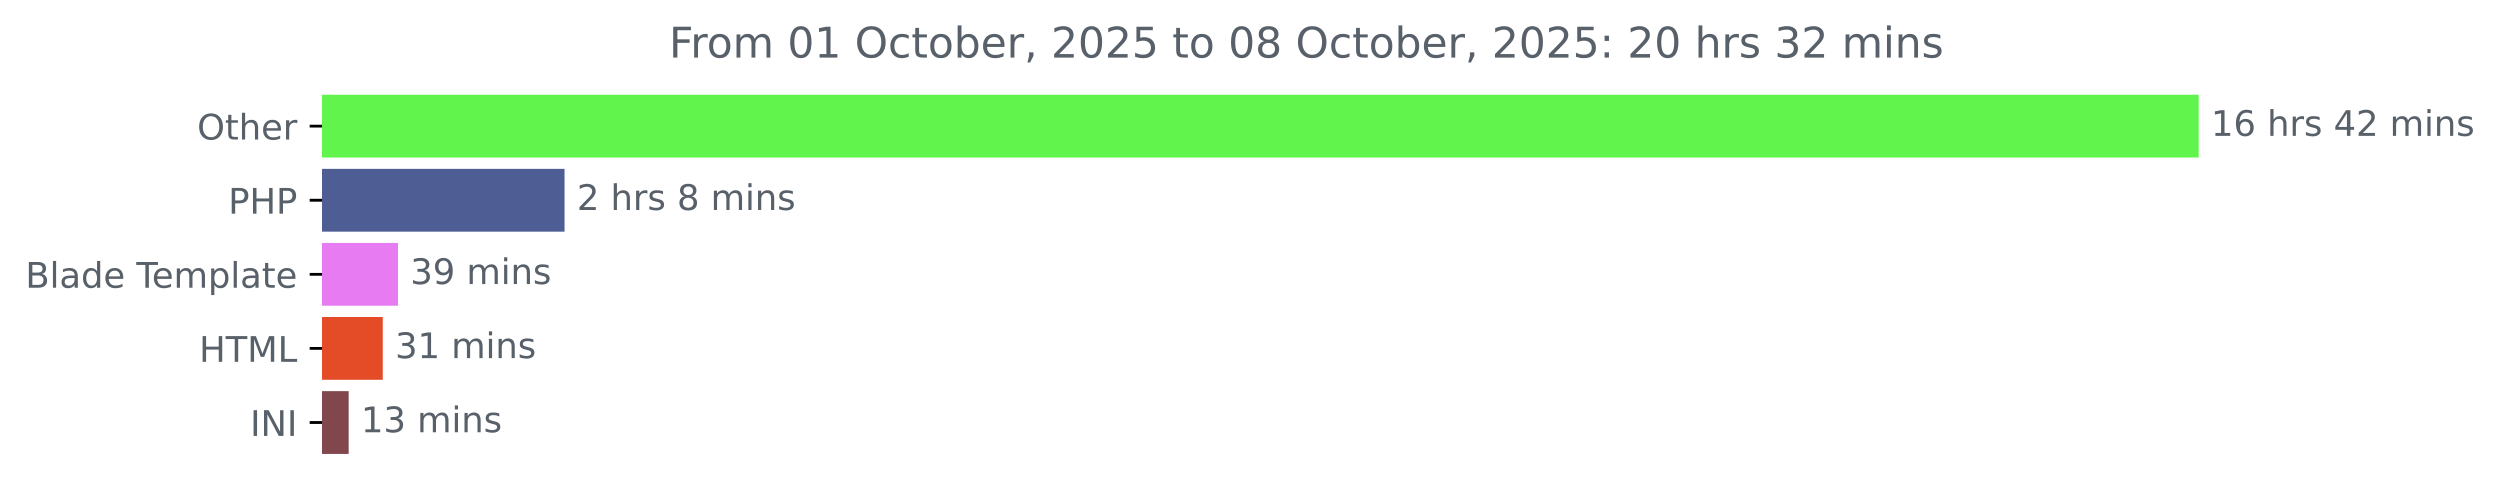
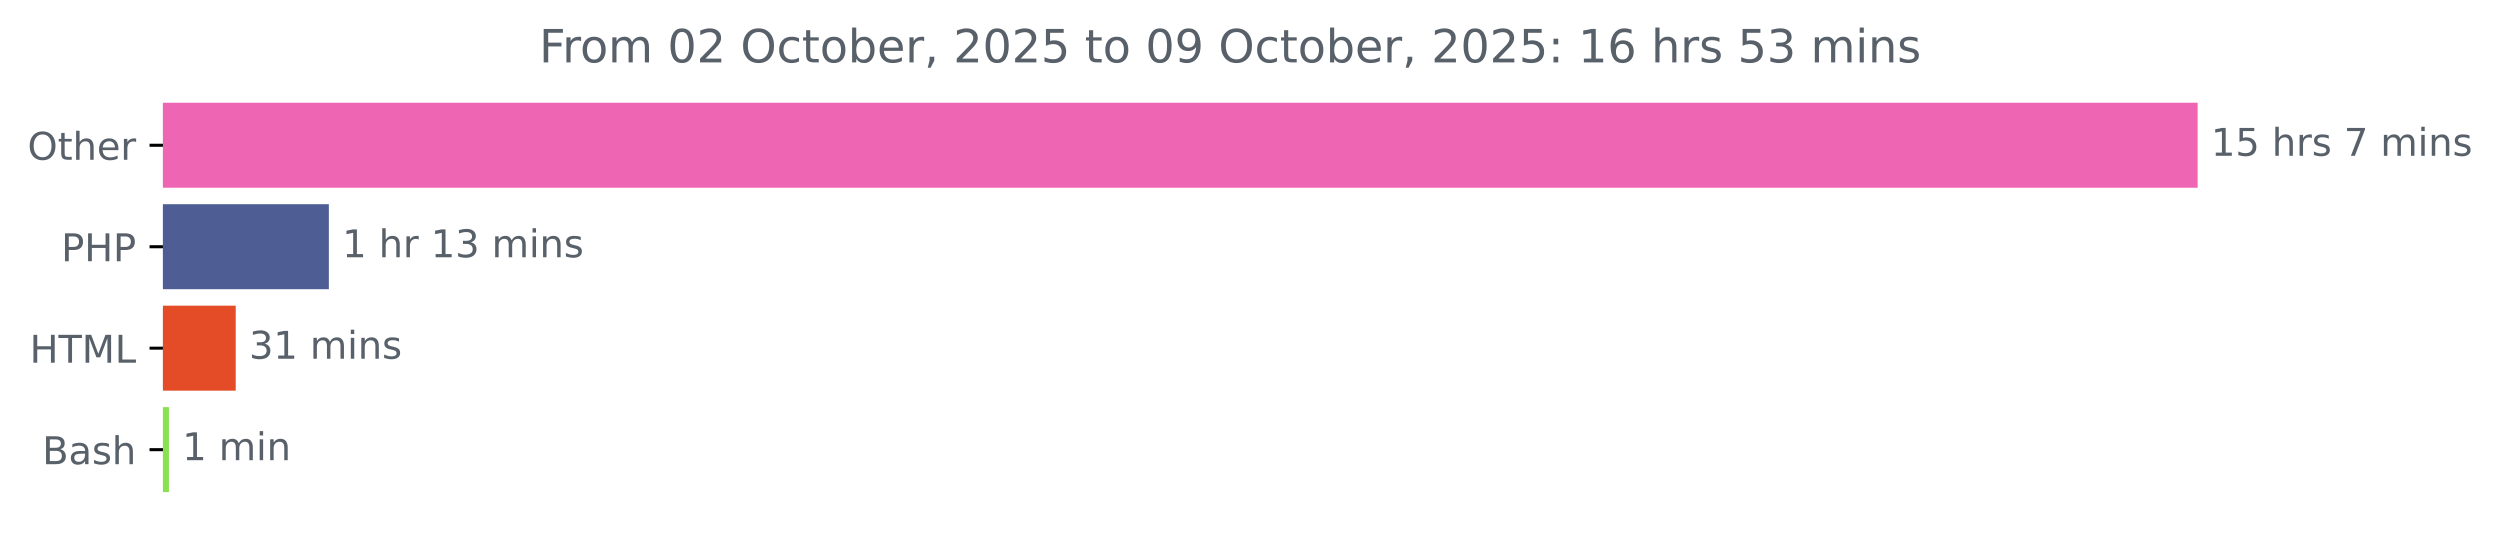
- <svg xmlns="http://www.w3.org/2000/svg" xmlns:xlink="http://www.w3.org/1999/xlink" width="708.613pt" height="140.398pt" viewBox="0 0 708.613 140.398" version="1.1">
+ <svg xmlns="http://www.w3.org/2000/svg" xmlns:xlink="http://www.w3.org/1999/xlink" width="653.568pt" height="140.398pt" viewBox="0 0 653.568 140.398" version="1.1">
  <defs>
    <style type="text/css">*{stroke-linejoin: round; stroke-linecap: butt}</style>
  </defs>
  <g id="figure_1">
    <g id="patch_1">
-       <path d="M 0 140.398  L 708.613 140.398  L 708.613 0  L 0 0  L 0 140.398  z " style="fill: none" />
+       <path d="M 0 140.398  L 653.568 140.398  L 653.568 0  L 0 0  L 0 140.398  z " style="fill: none" />
    </g>
    <g id="axes_1">
      <g id="patch_2">
-         <path d="M 91.277 27.358  L 622.705 27.358  L 622.705 44.158  L 91.277 44.158  z " clip-path="url(#pa5fb8956c3)" style="fill: #61f44c; stroke: #61f44c; stroke-linejoin: miter" />
+         <path d="M 42.594 27.358  L 574.022 27.358  L 574.022 48.579  L 42.594 48.579  z " clip-path="url(#pe9a0c2c2f2)" style="fill: #ee65b3; stroke: #ee65b3; stroke-linejoin: miter" />
      </g>
      <g id="patch_3">
-         <path d="M 91.277 48.358  L 159.517 48.358  L 159.517 65.158  L 91.277 65.158  z " clip-path="url(#pa5fb8956c3)" style="fill: #4f5d95; stroke: #4f5d95; stroke-linejoin: miter" />
+         <path d="M 42.594 53.884  L 85.474 53.884  L 85.474 75.105  L 42.594 75.105  z " clip-path="url(#pe9a0c2c2f2)" style="fill: #4f5d95; stroke: #4f5d95; stroke-linejoin: miter" />
      </g>
      <g id="patch_4">
-         <path d="M 91.277 69.358  L 112.304 69.358  L 112.304 86.158  L 91.277 86.158  z " clip-path="url(#pa5fb8956c3)" style="fill: #e77bf1; stroke: #e77bf1; stroke-linejoin: miter" />
+         <path d="M 42.594 80.411  L 61.124 80.411  L 61.124 101.632  L 42.594 101.632  z " clip-path="url(#pe9a0c2c2f2)" style="fill: #e34c26; stroke: #e34c26; stroke-linejoin: miter" />
      </g>
      <g id="patch_5">
-         <path d="M 91.277 90.358  L 107.994 90.358  L 107.994 107.158  L 91.277 107.158  z " clip-path="url(#pa5fb8956c3)" style="fill: #e34c26; stroke: #e34c26; stroke-linejoin: miter" />
-       </g>
-       <g id="patch_6">
-         <path d="M 91.277 111.358  L 98.329 111.358  L 98.329 128.158  L 91.277 128.158  z " clip-path="url(#pa5fb8956c3)" style="fill: #81474d; stroke: #81474d; stroke-linejoin: miter" />
+         <path d="M 42.594 106.937  L 43.663 106.937  L 43.663 128.158  L 42.594 128.158  z " clip-path="url(#pe9a0c2c2f2)" style="fill: #89e051; stroke: #89e051; stroke-linejoin: miter" />
      </g>
      <g id="matplotlib.axis_1" />
      <g id="matplotlib.axis_2">
        <g id="ytick_1">
          <g id="line2d_1">
            <defs>
-               <path id="m027ab31de0" d="M 0 0  L -3.5 0  " style="stroke: #000000; stroke-width: 0.8" />
+               <path id="m0a73f52ec0" d="M 0 0  L -3.5 0  " style="stroke: #000000; stroke-width: 0.8" />
            </defs>
            <g>
-               <use xlink:href="#m027ab31de0" x="91.277" y="35.758" style="stroke: #000000; stroke-width: 0.8" />
+               <use xlink:href="#m0a73f52ec0" x="42.594" y="37.969" style="stroke: #000000; stroke-width: 0.8" />
            </g>
          </g>
          <g id="text_1">
-             <g style="fill: #586069" transform="translate(55.88281 39.55734) scale(0.1 -0.1)">
+             <g style="fill: #586069" transform="translate(7.2 41.76787) scale(0.1 -0.1)">
              <defs>
                <path id="DejaVuSans-4f" d="M 2522 4238  Q 1834 4238 1429 3725  Q 1025 3213 1025 2328  Q 1025 1447 1429 934  Q 1834 422 2522 422  Q 3209 422 3611 934  Q 4013 1447 4013 2328  Q 4013 3213 3611 3725  Q 3209 4238 2522 4238  z M 2522 4750  Q 3503 4750 4090 4092  Q 4678 3434 4678 2328  Q 4678 1225 4090 567  Q 3503 -91 2522 -91  Q 1538 -91 948 565  Q 359 1222 359 2328  Q 359 3434 948 4092  Q 1538 4750 2522 4750  z " transform="scale(0.015625)" />
                <path id="DejaVuSans-74" d="M 1172 4494  L 1172 3500  L 2356 3500  L 2356 3053  L 1172 3053  L 1172 1153  Q 1172 725 1289 603  Q 1406 481 1766 481  L 2356 481  L 2356 0  L 1766 0  Q 1100 0 847 248  Q 594 497 594 1153  L 594 3053  L 172 3053  L 172 3500  L 594 3500  L 594 4494  L 1172 4494  z " transform="scale(0.015625)" />
                <path id="DejaVuSans-68" d="M 3513 2113  L 3513 0  L 2938 0  L 2938 2094  Q 2938 2591 2744 2837  Q 2550 3084 2163 3084  Q 1697 3084 1428 2787  Q 1159 2491 1159 1978  L 1159 0  L 581 0  L 581 4863  L 1159 4863  L 1159 2956  Q 1366 3272 1645 3428  Q 1925 3584 2291 3584  Q 2894 3584 3203 3211  Q 3513 2838 3513 2113  z " transform="scale(0.015625)" />
                <path id="DejaVuSans-65" d="M 3597 1894  L 3597 1613  L 953 1613  Q 991 1019 1311 708  Q 1631 397 2203 397  Q 2534 397 2845 478  Q 3156 559 3463 722  L 3463 178  Q 3153 47 2828 -22  Q 2503 -91 2169 -91  Q 1331 -91 842 396  Q 353 884 353 1716  Q 353 2575 817 3079  Q 1281 3584 2069 3584  Q 2775 3584 3186 3129  Q 3597 2675 3597 1894  z M 3022 2063  Q 3016 2534 2758 2815  Q 2500 3097 2075 3097  Q 1594 3097 1305 2825  Q 1016 2553 972 2059  L 3022 2063  z " transform="scale(0.015625)" />
                <path id="DejaVuSans-72" d="M 2631 2963  Q 2534 3019 2420 3045  Q 2306 3072 2169 3072  Q 1681 3072 1420 2755  Q 1159 2438 1159 1844  L 1159 0  L 581 0  L 581 3500  L 1159 3500  L 1159 2956  Q 1341 3275 1631 3429  Q 1922 3584 2338 3584  Q 2397 3584 2469 3576  Q 2541 3569 2628 3553  L 2631 2963  z " transform="scale(0.015625)" />
              </defs>
              <use xlink:href="#DejaVuSans-4f" />
              <use xlink:href="#DejaVuSans-74" x="78.711" />
              <use xlink:href="#DejaVuSans-68" x="117.92" />
              <use xlink:href="#DejaVuSans-65" x="181.299" />
              <use xlink:href="#DejaVuSans-72" x="242.822" />
            </g>
          </g>
        </g>
        <g id="ytick_2">
          <g id="line2d_2">
            <g>
-               <use xlink:href="#m027ab31de0" x="91.277" y="56.758" style="stroke: #000000; stroke-width: 0.8" />
+               <use xlink:href="#m0a73f52ec0" x="42.594" y="64.495" style="stroke: #000000; stroke-width: 0.8" />
            </g>
          </g>
          <g id="text_2">
-             <g style="fill: #586069" transform="translate(64.69688 60.55734) scale(0.1 -0.1)">
+             <g style="fill: #586069" transform="translate(16.01406 68.29419) scale(0.1 -0.1)">
              <defs>
                <path id="DejaVuSans-50" d="M 1259 4147  L 1259 2394  L 2053 2394  Q 2494 2394 2734 2622  Q 2975 2850 2975 3272  Q 2975 3691 2734 3919  Q 2494 4147 2053 4147  L 1259 4147  z M 628 4666  L 2053 4666  Q 2838 4666 3239 4311  Q 3641 3956 3641 3272  Q 3641 2581 3239 2228  Q 2838 1875 2053 1875  L 1259 1875  L 1259 0  L 628 0  L 628 4666  z " transform="scale(0.015625)" />
                <path id="DejaVuSans-48" d="M 628 4666  L 1259 4666  L 1259 2753  L 3553 2753  L 3553 4666  L 4184 4666  L 4184 0  L 3553 0  L 3553 2222  L 1259 2222  L 1259 0  L 628 0  L 628 4666  z " transform="scale(0.015625)" />
              </defs>
              <use xlink:href="#DejaVuSans-50" />
              <use xlink:href="#DejaVuSans-48" x="60.303" />
              <use xlink:href="#DejaVuSans-50" x="135.498" />
            </g>
          </g>
        </g>
        <g id="ytick_3">
          <g id="line2d_3">
            <g>
-               <use xlink:href="#m027ab31de0" x="91.277" y="77.758" style="stroke: #000000; stroke-width: 0.8" />
+               <use xlink:href="#m0a73f52ec0" x="42.594" y="91.021" style="stroke: #000000; stroke-width: 0.8" />
            </g>
          </g>
          <g id="text_3">
-             <g style="fill: #586069" transform="translate(7.2 81.55734) scale(0.1 -0.1)">
-               <defs>
-                 <path id="DejaVuSans-42" d="M 1259 2228  L 1259 519  L 2272 519  Q 2781 519 3026 730  Q 3272 941 3272 1375  Q 3272 1813 3026 2020  Q 2781 2228 2272 2228  L 1259 2228  z M 1259 4147  L 1259 2741  L 2194 2741  Q 2656 2741 2882 2914  Q 3109 3088 3109 3444  Q 3109 3797 2882 3972  Q 2656 4147 2194 4147  L 1259 4147  z M 628 4666  L 2241 4666  Q 2963 4666 3353 4366  Q 3744 4066 3744 3513  Q 3744 3084 3544 2831  Q 3344 2578 2956 2516  Q 3422 2416 3680 2098  Q 3938 1781 3938 1306  Q 3938 681 3513 340  Q 3088 0 2303 0  L 628 0  L 628 4666  z " transform="scale(0.015625)" />
-                 <path id="DejaVuSans-6c" d="M 603 4863  L 1178 4863  L 1178 0  L 603 0  L 603 4863  z " transform="scale(0.015625)" />
-                 <path id="DejaVuSans-61" d="M 2194 1759  Q 1497 1759 1228 1600  Q 959 1441 959 1056  Q 959 750 1161 570  Q 1363 391 1709 391  Q 2188 391 2477 730  Q 2766 1069 2766 1631  L 2766 1759  L 2194 1759  z M 3341 1997  L 3341 0  L 2766 0  L 2766 531  Q 2569 213 2275 61  Q 1981 -91 1556 -91  Q 1019 -91 701 211  Q 384 513 384 1019  Q 384 1609 779 1909  Q 1175 2209 1959 2209  L 2766 2209  L 2766 2266  Q 2766 2663 2505 2880  Q 2244 3097 1772 3097  Q 1472 3097 1187 3025  Q 903 2953 641 2809  L 641 3341  Q 956 3463 1253 3523  Q 1550 3584 1831 3584  Q 2591 3584 2966 3190  Q 3341 2797 3341 1997  z " transform="scale(0.015625)" />
-                 <path id="DejaVuSans-64" d="M 2906 2969  L 2906 4863  L 3481 4863  L 3481 0  L 2906 0  L 2906 525  Q 2725 213 2448 61  Q 2172 -91 1784 -91  Q 1150 -91 751 415  Q 353 922 353 1747  Q 353 2572 751 3078  Q 1150 3584 1784 3584  Q 2172 3584 2448 3432  Q 2725 3281 2906 2969  z M 947 1747  Q 947 1113 1208 752  Q 1469 391 1925 391  Q 2381 391 2643 752  Q 2906 1113 2906 1747  Q 2906 2381 2643 2742  Q 2381 3103 1925 3103  Q 1469 3103 1208 2742  Q 947 2381 947 1747  z " transform="scale(0.015625)" />
-                 <path id="DejaVuSans-20" transform="scale(0.015625)" />
+             <g style="fill: #586069" transform="translate(7.765625 94.8205) scale(0.1 -0.1)">
+               <defs>
                <path id="DejaVuSans-54" d="M -19 4666  L 3928 4666  L 3928 4134  L 2272 4134  L 2272 0  L 1638 0  L 1638 4134  L -19 4134  L -19 4666  z " transform="scale(0.015625)" />
-                 <path id="DejaVuSans-6d" d="M 3328 2828  Q 3544 3216 3844 3400  Q 4144 3584 4550 3584  Q 5097 3584 5394 3201  Q 5691 2819 5691 2113  L 5691 0  L 5113 0  L 5113 2094  Q 5113 2597 4934 2840  Q 4756 3084 4391 3084  Q 3944 3084 3684 2787  Q 3425 2491 3425 1978  L 3425 0  L 2847 0  L 2847 2094  Q 2847 2600 2669 2842  Q 2491 3084 2119 3084  Q 1678 3084 1418 2786  Q 1159 2488 1159 1978  L 1159 0  L 581 0  L 581 3500  L 1159 3500  L 1159 2956  Q 1356 3278 1631 3431  Q 1906 3584 2284 3584  Q 2666 3584 2933 3390  Q 3200 3197 3328 2828  z " transform="scale(0.015625)" />
-                 <path id="DejaVuSans-70" d="M 1159 525  L 1159 -1331  L 581 -1331  L 581 3500  L 1159 3500  L 1159 2969  Q 1341 3281 1617 3432  Q 1894 3584 2278 3584  Q 2916 3584 3314 3078  Q 3713 2572 3713 1747  Q 3713 922 3314 415  Q 2916 -91 2278 -91  Q 1894 -91 1617 61  Q 1341 213 1159 525  z M 3116 1747  Q 3116 2381 2855 2742  Q 2594 3103 2138 3103  Q 1681 3103 1420 2742  Q 1159 2381 1159 1747  Q 1159 1113 1420 752  Q 1681 391 2138 391  Q 2594 391 2855 752  Q 3116 1113 3116 1747  z " transform="scale(0.015625)" />
-               </defs>
-               <use xlink:href="#DejaVuSans-42" />
-               <use xlink:href="#DejaVuSans-6c" x="68.604" />
-               <use xlink:href="#DejaVuSans-61" x="96.387" />
-               <use xlink:href="#DejaVuSans-64" x="157.666" />
-               <use xlink:href="#DejaVuSans-65" x="221.143" />
-               <use xlink:href="#DejaVuSans-20" x="282.666" />
-               <use xlink:href="#DejaVuSans-54" x="314.453" />
-               <use xlink:href="#DejaVuSans-65" x="358.537" />
-               <use xlink:href="#DejaVuSans-6d" x="420.061" />
-               <use xlink:href="#DejaVuSans-70" x="517.473" />
-               <use xlink:href="#DejaVuSans-6c" x="580.949" />
-               <use xlink:href="#DejaVuSans-61" x="608.732" />
-               <use xlink:href="#DejaVuSans-74" x="670.012" />
-               <use xlink:href="#DejaVuSans-65" x="709.221" />
-             </g>
-           </g>
-         </g>
-         <g id="ytick_4">
-           <g id="line2d_4">
-             <g>
-               <use xlink:href="#m027ab31de0" x="91.277" y="98.758" style="stroke: #000000; stroke-width: 0.8" />
-             </g>
-           </g>
-           <g id="text_4">
-             <g style="fill: #586069" transform="translate(56.44844 102.5573) scale(0.1 -0.1)">
-               <defs>
                <path id="DejaVuSans-4d" d="M 628 4666  L 1569 4666  L 2759 1491  L 3956 4666  L 4897 4666  L 4897 0  L 4281 0  L 4281 4097  L 3078 897  L 2444 897  L 1241 4097  L 1241 0  L 628 0  L 628 4666  z " transform="scale(0.015625)" />
                <path id="DejaVuSans-4c" d="M 628 4666  L 1259 4666  L 1259 531  L 3531 531  L 3531 0  L 628 0  L 628 4666  z " transform="scale(0.015625)" />
              </defs>
              <use xlink:href="#DejaVuSans-48" />
              <use xlink:href="#DejaVuSans-54" x="75.195" />
              <use xlink:href="#DejaVuSans-4d" x="136.279" />
              <use xlink:href="#DejaVuSans-4c" x="222.559" />
            </g>
          </g>
        </g>
-         <g id="ytick_5">
-           <g id="line2d_5">
-             <g>
-               <use xlink:href="#m027ab31de0" x="91.277" y="119.758" style="stroke: #000000; stroke-width: 0.8" />
-             </g>
-           </g>
-           <g id="text_5">
-             <g style="fill: #586069" transform="translate(70.89531 123.5573) scale(0.1 -0.1)">
-               <defs>
-                 <path id="DejaVuSans-49" d="M 628 4666  L 1259 4666  L 1259 0  L 628 0  L 628 4666  z " transform="scale(0.015625)" />
-                 <path id="DejaVuSans-4e" d="M 628 4666  L 1478 4666  L 3547 763  L 3547 4666  L 4159 4666  L 4159 0  L 3309 0  L 1241 3903  L 1241 0  L 628 0  L 628 4666  z " transform="scale(0.015625)" />
-               </defs>
-               <use xlink:href="#DejaVuSans-49" />
-               <use xlink:href="#DejaVuSans-4e" x="29.492" />
-               <use xlink:href="#DejaVuSans-49" x="104.297" />
-             </g>
-           </g>
-         </g>
-       </g>
-       <g id="text_6">
-         <g style="fill: #586069" transform="translate(626.7051 38.5175) scale(0.1 -0.1)">
+         <g id="ytick_4">
+           <g id="line2d_4">
+             <g>
+               <use xlink:href="#m0a73f52ec0" x="42.594" y="117.548" style="stroke: #000000; stroke-width: 0.8" />
+             </g>
+           </g>
+           <g id="text_4">
+             <g style="fill: #586069" transform="translate(11.05781 121.3468) scale(0.1 -0.1)">
+               <defs>
+                 <path id="DejaVuSans-42" d="M 1259 2228  L 1259 519  L 2272 519  Q 2781 519 3026 730  Q 3272 941 3272 1375  Q 3272 1813 3026 2020  Q 2781 2228 2272 2228  L 1259 2228  z M 1259 4147  L 1259 2741  L 2194 2741  Q 2656 2741 2882 2914  Q 3109 3088 3109 3444  Q 3109 3797 2882 3972  Q 2656 4147 2194 4147  L 1259 4147  z M 628 4666  L 2241 4666  Q 2963 4666 3353 4366  Q 3744 4066 3744 3513  Q 3744 3084 3544 2831  Q 3344 2578 2956 2516  Q 3422 2416 3680 2098  Q 3938 1781 3938 1306  Q 3938 681 3513 340  Q 3088 0 2303 0  L 628 0  L 628 4666  z " transform="scale(0.015625)" />
+                 <path id="DejaVuSans-61" d="M 2194 1759  Q 1497 1759 1228 1600  Q 959 1441 959 1056  Q 959 750 1161 570  Q 1363 391 1709 391  Q 2188 391 2477 730  Q 2766 1069 2766 1631  L 2766 1759  L 2194 1759  z M 3341 1997  L 3341 0  L 2766 0  L 2766 531  Q 2569 213 2275 61  Q 1981 -91 1556 -91  Q 1019 -91 701 211  Q 384 513 384 1019  Q 384 1609 779 1909  Q 1175 2209 1959 2209  L 2766 2209  L 2766 2266  Q 2766 2663 2505 2880  Q 2244 3097 1772 3097  Q 1472 3097 1187 3025  Q 903 2953 641 2809  L 641 3341  Q 956 3463 1253 3523  Q 1550 3584 1831 3584  Q 2591 3584 2966 3190  Q 3341 2797 3341 1997  z " transform="scale(0.015625)" />
+                 <path id="DejaVuSans-73" d="M 2834 3397  L 2834 2853  Q 2591 2978 2328 3040  Q 2066 3103 1784 3103  Q 1356 3103 1142 2972  Q 928 2841 928 2578  Q 928 2378 1081 2264  Q 1234 2150 1697 2047  L 1894 2003  Q 2506 1872 2764 1633  Q 3022 1394 3022 966  Q 3022 478 2636 193  Q 2250 -91 1575 -91  Q 1294 -91 989 -36  Q 684 19 347 128  L 347 722  Q 666 556 975 473  Q 1284 391 1588 391  Q 1994 391 2212 530  Q 2431 669 2431 922  Q 2431 1156 2273 1281  Q 2116 1406 1581 1522  L 1381 1569  Q 847 1681 609 1914  Q 372 2147 372 2553  Q 372 3047 722 3315  Q 1072 3584 1716 3584  Q 2034 3584 2315 3537  Q 2597 3491 2834 3397  z " transform="scale(0.015625)" />
+               </defs>
+               <use xlink:href="#DejaVuSans-42" />
+               <use xlink:href="#DejaVuSans-61" x="68.604" />
+               <use xlink:href="#DejaVuSans-73" x="129.883" />
+               <use xlink:href="#DejaVuSans-68" x="181.982" />
+             </g>
+           </g>
+         </g>
+       </g>
+       <g id="text_5">
+         <g style="fill: #586069" transform="translate(578.0223 40.72803) scale(0.1 -0.1)">
          <defs>
            <path id="DejaVuSans-31" d="M 794 531  L 1825 531  L 1825 4091  L 703 3866  L 703 4441  L 1819 4666  L 2450 4666  L 2450 531  L 3481 531  L 3481 0  L 794 0  L 794 531  z " transform="scale(0.015625)" />
-             <path id="DejaVuSans-36" d="M 2113 2584  Q 1688 2584 1439 2293  Q 1191 2003 1191 1497  Q 1191 994 1439 701  Q 1688 409 2113 409  Q 2538 409 2786 701  Q 3034 994 3034 1497  Q 3034 2003 2786 2293  Q 2538 2584 2113 2584  z M 3366 4563  L 3366 3988  Q 3128 4100 2886 4159  Q 2644 4219 2406 4219  Q 1781 4219 1451 3797  Q 1122 3375 1075 2522  Q 1259 2794 1537 2939  Q 1816 3084 2150 3084  Q 2853 3084 3261 2657  Q 3669 2231 3669 1497  Q 3669 778 3244 343  Q 2819 -91 2113 -91  Q 1303 -91 875 529  Q 447 1150 447 2328  Q 447 3434 972 4092  Q 1497 4750 2381 4750  Q 2619 4750 2861 4703  Q 3103 4656 3366 4563  z " transform="scale(0.015625)" />
-             <path id="DejaVuSans-73" d="M 2834 3397  L 2834 2853  Q 2591 2978 2328 3040  Q 2066 3103 1784 3103  Q 1356 3103 1142 2972  Q 928 2841 928 2578  Q 928 2378 1081 2264  Q 1234 2150 1697 2047  L 1894 2003  Q 2506 1872 2764 1633  Q 3022 1394 3022 966  Q 3022 478 2636 193  Q 2250 -91 1575 -91  Q 1294 -91 989 -36  Q 684 19 347 128  L 347 722  Q 666 556 975 473  Q 1284 391 1588 391  Q 1994 391 2212 530  Q 2431 669 2431 922  Q 2431 1156 2273 1281  Q 2116 1406 1581 1522  L 1381 1569  Q 847 1681 609 1914  Q 372 2147 372 2553  Q 372 3047 722 3315  Q 1072 3584 1716 3584  Q 2034 3584 2315 3537  Q 2597 3491 2834 3397  z " transform="scale(0.015625)" />
-             <path id="DejaVuSans-34" d="M 2419 4116  L 825 1625  L 2419 1625  L 2419 4116  z M 2253 4666  L 3047 4666  L 3047 1625  L 3713 1625  L 3713 1100  L 3047 1100  L 3047 0  L 2419 0  L 2419 1100  L 313 1100  L 313 1709  L 2253 4666  z " transform="scale(0.015625)" />
-             <path id="DejaVuSans-32" d="M 1228 531  L 3431 531  L 3431 0  L 469 0  L 469 531  Q 828 903 1448 1529  Q 2069 2156 2228 2338  Q 2531 2678 2651 2914  Q 2772 3150 2772 3378  Q 2772 3750 2511 3984  Q 2250 4219 1831 4219  Q 1534 4219 1204 4116  Q 875 4013 500 3803  L 500 4441  Q 881 4594 1212 4672  Q 1544 4750 1819 4750  Q 2544 4750 2975 4387  Q 3406 4025 3406 3419  Q 3406 3131 3298 2873  Q 3191 2616 2906 2266  Q 2828 2175 2409 1742  Q 1991 1309 1228 531  z " transform="scale(0.015625)" />
+             <path id="DejaVuSans-35" d="M 691 4666  L 3169 4666  L 3169 4134  L 1269 4134  L 1269 2991  Q 1406 3038 1543 3061  Q 1681 3084 1819 3084  Q 2600 3084 3056 2656  Q 3513 2228 3513 1497  Q 3513 744 3044 326  Q 2575 -91 1722 -91  Q 1428 -91 1123 -41  Q 819 9 494 109  L 494 744  Q 775 591 1075 516  Q 1375 441 1709 441  Q 2250 441 2565 725  Q 2881 1009 2881 1497  Q 2881 1984 2565 2268  Q 2250 2553 1709 2553  Q 1456 2553 1204 2497  Q 953 2441 691 2322  L 691 4666  z " transform="scale(0.015625)" />
+             <path id="DejaVuSans-20" transform="scale(0.015625)" />
+             <path id="DejaVuSans-37" d="M 525 4666  L 3525 4666  L 3525 4397  L 1831 0  L 1172 0  L 2766 4134  L 525 4134  L 525 4666  z " transform="scale(0.015625)" />
+             <path id="DejaVuSans-6d" d="M 3328 2828  Q 3544 3216 3844 3400  Q 4144 3584 4550 3584  Q 5097 3584 5394 3201  Q 5691 2819 5691 2113  L 5691 0  L 5113 0  L 5113 2094  Q 5113 2597 4934 2840  Q 4756 3084 4391 3084  Q 3944 3084 3684 2787  Q 3425 2491 3425 1978  L 3425 0  L 2847 0  L 2847 2094  Q 2847 2600 2669 2842  Q 2491 3084 2119 3084  Q 1678 3084 1418 2786  Q 1159 2488 1159 1978  L 1159 0  L 581 0  L 581 3500  L 1159 3500  L 1159 2956  Q 1356 3278 1631 3431  Q 1906 3584 2284 3584  Q 2666 3584 2933 3390  Q 3200 3197 3328 2828  z " transform="scale(0.015625)" />
            <path id="DejaVuSans-69" d="M 603 3500  L 1178 3500  L 1178 0  L 603 0  L 603 3500  z M 603 4863  L 1178 4863  L 1178 4134  L 603 4134  L 603 4863  z " transform="scale(0.015625)" />
            <path id="DejaVuSans-6e" d="M 3513 2113  L 3513 0  L 2938 0  L 2938 2094  Q 2938 2591 2744 2837  Q 2550 3084 2163 3084  Q 1697 3084 1428 2787  Q 1159 2491 1159 1978  L 1159 0  L 581 0  L 581 3500  L 1159 3500  L 1159 2956  Q 1366 3272 1645 3428  Q 1925 3584 2291 3584  Q 2894 3584 3203 3211  Q 3513 2838 3513 2113  z " transform="scale(0.015625)" />
          </defs>
          <use xlink:href="#DejaVuSans-31" />
-           <use xlink:href="#DejaVuSans-36" x="63.623" />
+           <use xlink:href="#DejaVuSans-35" x="63.623" />
          <use xlink:href="#DejaVuSans-20" x="127.246" />
          <use xlink:href="#DejaVuSans-68" x="159.033" />
          <use xlink:href="#DejaVuSans-72" x="222.412" />
          <use xlink:href="#DejaVuSans-73" x="263.525" />
          <use xlink:href="#DejaVuSans-20" x="315.625" />
-           <use xlink:href="#DejaVuSans-34" x="347.412" />
-           <use xlink:href="#DejaVuSans-32" x="411.035" />
-           <use xlink:href="#DejaVuSans-20" x="474.658" />
-           <use xlink:href="#DejaVuSans-6d" x="506.445" />
-           <use xlink:href="#DejaVuSans-69" x="603.857" />
-           <use xlink:href="#DejaVuSans-6e" x="631.641" />
-           <use xlink:href="#DejaVuSans-73" x="695.02" />
-         </g>
-       </g>
-       <g id="text_7">
-         <g style="fill: #586069" transform="translate(163.5173 59.5175) scale(0.1 -0.1)">
+           <use xlink:href="#DejaVuSans-37" x="347.412" />
+           <use xlink:href="#DejaVuSans-20" x="411.035" />
+           <use xlink:href="#DejaVuSans-6d" x="442.822" />
+           <use xlink:href="#DejaVuSans-69" x="540.234" />
+           <use xlink:href="#DejaVuSans-6e" x="568.018" />
+           <use xlink:href="#DejaVuSans-73" x="631.396" />
+         </g>
+       </g>
+       <g id="text_6">
+         <g style="fill: #586069" transform="translate(89.47388 67.25434) scale(0.1 -0.1)">
          <defs>
-             <path id="DejaVuSans-38" d="M 2034 2216  Q 1584 2216 1326 1975  Q 1069 1734 1069 1313  Q 1069 891 1326 650  Q 1584 409 2034 409  Q 2484 409 2743 651  Q 3003 894 3003 1313  Q 3003 1734 2745 1975  Q 2488 2216 2034 2216  z M 1403 2484  Q 997 2584 770 2862  Q 544 3141 544 3541  Q 544 4100 942 4425  Q 1341 4750 2034 4750  Q 2731 4750 3128 4425  Q 3525 4100 3525 3541  Q 3525 3141 3298 2862  Q 3072 2584 2669 2484  Q 3125 2378 3379 2068  Q 3634 1759 3634 1313  Q 3634 634 3220 271  Q 2806 -91 2034 -91  Q 1263 -91 848 271  Q 434 634 434 1313  Q 434 1759 690 2068  Q 947 2378 1403 2484  z M 1172 3481  Q 1172 3119 1398 2916  Q 1625 2713 2034 2713  Q 2441 2713 2670 2916  Q 2900 3119 2900 3481  Q 2900 3844 2670 4047  Q 2441 4250 2034 4250  Q 1625 4250 1398 4047  Q 1172 3844 1172 3481  z " transform="scale(0.015625)" />
+             <path id="DejaVuSans-33" d="M 2597 2516  Q 3050 2419 3304 2112  Q 3559 1806 3559 1356  Q 3559 666 3084 287  Q 2609 -91 1734 -91  Q 1441 -91 1130 -33  Q 819 25 488 141  L 488 750  Q 750 597 1062 519  Q 1375 441 1716 441  Q 2309 441 2620 675  Q 2931 909 2931 1356  Q 2931 1769 2642 2001  Q 2353 2234 1838 2234  L 1294 2234  L 1294 2753  L 1863 2753  Q 2328 2753 2575 2939  Q 2822 3125 2822 3475  Q 2822 3834 2567 4026  Q 2313 4219 1838 4219  Q 1578 4219 1281 4162  Q 984 4106 628 3988  L 628 4550  Q 988 4650 1302 4700  Q 1616 4750 1894 4750  Q 2613 4750 3031 4423  Q 3450 4097 3450 3541  Q 3450 3153 3228 2886  Q 3006 2619 2597 2516  z " transform="scale(0.015625)" />
          </defs>
-           <use xlink:href="#DejaVuSans-32" />
+           <use xlink:href="#DejaVuSans-31" />
          <use xlink:href="#DejaVuSans-20" x="63.623" />
          <use xlink:href="#DejaVuSans-68" x="95.41" />
          <use xlink:href="#DejaVuSans-72" x="158.789" />
-           <use xlink:href="#DejaVuSans-73" x="199.902" />
-           <use xlink:href="#DejaVuSans-20" x="252.002" />
-           <use xlink:href="#DejaVuSans-38" x="283.789" />
-           <use xlink:href="#DejaVuSans-20" x="347.412" />
-           <use xlink:href="#DejaVuSans-6d" x="379.199" />
-           <use xlink:href="#DejaVuSans-69" x="476.611" />
-           <use xlink:href="#DejaVuSans-6e" x="504.395" />
-           <use xlink:href="#DejaVuSans-73" x="567.773" />
-         </g>
-       </g>
-       <g id="text_8">
-         <g style="fill: #586069" transform="translate(116.3038 80.5175) scale(0.1 -0.1)">
-           <defs>
-             <path id="DejaVuSans-33" d="M 2597 2516  Q 3050 2419 3304 2112  Q 3559 1806 3559 1356  Q 3559 666 3084 287  Q 2609 -91 1734 -91  Q 1441 -91 1130 -33  Q 819 25 488 141  L 488 750  Q 750 597 1062 519  Q 1375 441 1716 441  Q 2309 441 2620 675  Q 2931 909 2931 1356  Q 2931 1769 2642 2001  Q 2353 2234 1838 2234  L 1294 2234  L 1294 2753  L 1863 2753  Q 2328 2753 2575 2939  Q 2822 3125 2822 3475  Q 2822 3834 2567 4026  Q 2313 4219 1838 4219  Q 1578 4219 1281 4162  Q 984 4106 628 3988  L 628 4550  Q 988 4650 1302 4700  Q 1616 4750 1894 4750  Q 2613 4750 3031 4423  Q 3450 4097 3450 3541  Q 3450 3153 3228 2886  Q 3006 2619 2597 2516  z " transform="scale(0.015625)" />
-             <path id="DejaVuSans-39" d="M 703 97  L 703 672  Q 941 559 1184 500  Q 1428 441 1663 441  Q 2288 441 2617 861  Q 2947 1281 2994 2138  Q 2813 1869 2534 1725  Q 2256 1581 1919 1581  Q 1219 1581 811 2004  Q 403 2428 403 3163  Q 403 3881 828 4315  Q 1253 4750 1959 4750  Q 2769 4750 3195 4129  Q 3622 3509 3622 2328  Q 3622 1225 3098 567  Q 2575 -91 1691 -91  Q 1453 -91 1209 -44  Q 966 3 703 97  z M 1959 2075  Q 2384 2075 2632 2365  Q 2881 2656 2881 3163  Q 2881 3666 2632 3958  Q 2384 4250 1959 4250  Q 1534 4250 1286 3958  Q 1038 3666 1038 3163  Q 1038 2656 1286 2365  Q 1534 2075 1959 2075  z " transform="scale(0.015625)" />
-           </defs>
-           <use xlink:href="#DejaVuSans-33" />
-           <use xlink:href="#DejaVuSans-39" x="63.623" />
-           <use xlink:href="#DejaVuSans-20" x="127.246" />
-           <use xlink:href="#DejaVuSans-6d" x="159.033" />
-           <use xlink:href="#DejaVuSans-69" x="256.445" />
-           <use xlink:href="#DejaVuSans-6e" x="284.229" />
-           <use xlink:href="#DejaVuSans-73" x="347.607" />
-         </g>
-       </g>
-       <g id="text_9">
-         <g style="fill: #586069" transform="translate(111.9939 101.5175) scale(0.1 -0.1)">
+           <use xlink:href="#DejaVuSans-20" x="199.902" />
+           <use xlink:href="#DejaVuSans-31" x="231.689" />
+           <use xlink:href="#DejaVuSans-33" x="295.312" />
+           <use xlink:href="#DejaVuSans-20" x="358.936" />
+           <use xlink:href="#DejaVuSans-6d" x="390.723" />
+           <use xlink:href="#DejaVuSans-69" x="488.135" />
+           <use xlink:href="#DejaVuSans-6e" x="515.918" />
+           <use xlink:href="#DejaVuSans-73" x="579.297" />
+         </g>
+       </g>
+       <g id="text_7">
+         <g style="fill: #586069" transform="translate(65.12367 93.78066) scale(0.1 -0.1)">
          <use xlink:href="#DejaVuSans-33" />
          <use xlink:href="#DejaVuSans-31" x="63.623" />
          <use xlink:href="#DejaVuSans-20" x="127.246" />
          <use xlink:href="#DejaVuSans-6d" x="159.033" />
          <use xlink:href="#DejaVuSans-69" x="256.445" />
          <use xlink:href="#DejaVuSans-6e" x="284.229" />
          <use xlink:href="#DejaVuSans-73" x="347.607" />
        </g>
      </g>
-       <g id="text_10">
-         <g style="fill: #586069" transform="translate(102.3292 122.5175) scale(0.1 -0.1)">
+       <g id="text_8">
+         <g style="fill: #586069" transform="translate(47.66278 120.307) scale(0.1 -0.1)">
          <use xlink:href="#DejaVuSans-31" />
-           <use xlink:href="#DejaVuSans-33" x="63.623" />
-           <use xlink:href="#DejaVuSans-20" x="127.246" />
-           <use xlink:href="#DejaVuSans-6d" x="159.033" />
-           <use xlink:href="#DejaVuSans-69" x="256.445" />
-           <use xlink:href="#DejaVuSans-6e" x="284.229" />
-           <use xlink:href="#DejaVuSans-73" x="347.607" />
-         </g>
-       </g>
-       <g id="text_11">
-         <g style="fill: #586069" transform="translate(189.6391 16.31812) scale(0.12 -0.12)">
+           <use xlink:href="#DejaVuSans-20" x="63.623" />
+           <use xlink:href="#DejaVuSans-6d" x="95.41" />
+           <use xlink:href="#DejaVuSans-69" x="192.822" />
+           <use xlink:href="#DejaVuSans-6e" x="220.605" />
+         </g>
+       </g>
+       <g id="text_9">
+         <g style="fill: #586069" transform="translate(140.9563 16.31812) scale(0.12 -0.12)">
          <defs>
            <path id="DejaVuSans-46" d="M 628 4666  L 3309 4666  L 3309 4134  L 1259 4134  L 1259 2759  L 3109 2759  L 3109 2228  L 1259 2228  L 1259 0  L 628 0  L 628 4666  z " transform="scale(0.015625)" />
            <path id="DejaVuSans-6f" d="M 1959 3097  Q 1497 3097 1228 2736  Q 959 2375 959 1747  Q 959 1119 1226 758  Q 1494 397 1959 397  Q 2419 397 2687 759  Q 2956 1122 2956 1747  Q 2956 2369 2687 2733  Q 2419 3097 1959 3097  z M 1959 3584  Q 2709 3584 3137 3096  Q 3566 2609 3566 1747  Q 3566 888 3137 398  Q 2709 -91 1959 -91  Q 1206 -91 779 398  Q 353 888 353 1747  Q 353 2609 779 3096  Q 1206 3584 1959 3584  z " transform="scale(0.015625)" />
            <path id="DejaVuSans-30" d="M 2034 4250  Q 1547 4250 1301 3770  Q 1056 3291 1056 2328  Q 1056 1369 1301 889  Q 1547 409 2034 409  Q 2525 409 2770 889  Q 3016 1369 3016 2328  Q 3016 3291 2770 3770  Q 2525 4250 2034 4250  z M 2034 4750  Q 2819 4750 3233 4129  Q 3647 3509 3647 2328  Q 3647 1150 3233 529  Q 2819 -91 2034 -91  Q 1250 -91 836 529  Q 422 1150 422 2328  Q 422 3509 836 4129  Q 1250 4750 2034 4750  z " transform="scale(0.015625)" />
+             <path id="DejaVuSans-32" d="M 1228 531  L 3431 531  L 3431 0  L 469 0  L 469 531  Q 828 903 1448 1529  Q 2069 2156 2228 2338  Q 2531 2678 2651 2914  Q 2772 3150 2772 3378  Q 2772 3750 2511 3984  Q 2250 4219 1831 4219  Q 1534 4219 1204 4116  Q 875 4013 500 3803  L 500 4441  Q 881 4594 1212 4672  Q 1544 4750 1819 4750  Q 2544 4750 2975 4387  Q 3406 4025 3406 3419  Q 3406 3131 3298 2873  Q 3191 2616 2906 2266  Q 2828 2175 2409 1742  Q 1991 1309 1228 531  z " transform="scale(0.015625)" />
            <path id="DejaVuSans-63" d="M 3122 3366  L 3122 2828  Q 2878 2963 2633 3030  Q 2388 3097 2138 3097  Q 1578 3097 1268 2742  Q 959 2388 959 1747  Q 959 1106 1268 751  Q 1578 397 2138 397  Q 2388 397 2633 464  Q 2878 531 3122 666  L 3122 134  Q 2881 22 2623 -34  Q 2366 -91 2075 -91  Q 1284 -91 818 406  Q 353 903 353 1747  Q 353 2603 823 3093  Q 1294 3584 2113 3584  Q 2378 3584 2631 3529  Q 2884 3475 3122 3366  z " transform="scale(0.015625)" />
            <path id="DejaVuSans-62" d="M 3116 1747  Q 3116 2381 2855 2742  Q 2594 3103 2138 3103  Q 1681 3103 1420 2742  Q 1159 2381 1159 1747  Q 1159 1113 1420 752  Q 1681 391 2138 391  Q 2594 391 2855 752  Q 3116 1113 3116 1747  z M 1159 2969  Q 1341 3281 1617 3432  Q 1894 3584 2278 3584  Q 2916 3584 3314 3078  Q 3713 2572 3713 1747  Q 3713 922 3314 415  Q 2916 -91 2278 -91  Q 1894 -91 1617 61  Q 1341 213 1159 525  L 1159 0  L 581 0  L 581 4863  L 1159 4863  L 1159 2969  z " transform="scale(0.015625)" />
            <path id="DejaVuSans-2c" d="M 750 794  L 1409 794  L 1409 256  L 897 -744  L 494 -744  L 750 256  L 750 794  z " transform="scale(0.015625)" />
-             <path id="DejaVuSans-35" d="M 691 4666  L 3169 4666  L 3169 4134  L 1269 4134  L 1269 2991  Q 1406 3038 1543 3061  Q 1681 3084 1819 3084  Q 2600 3084 3056 2656  Q 3513 2228 3513 1497  Q 3513 744 3044 326  Q 2575 -91 1722 -91  Q 1428 -91 1123 -41  Q 819 9 494 109  L 494 744  Q 775 591 1075 516  Q 1375 441 1709 441  Q 2250 441 2565 725  Q 2881 1009 2881 1497  Q 2881 1984 2565 2268  Q 2250 2553 1709 2553  Q 1456 2553 1204 2497  Q 953 2441 691 2322  L 691 4666  z " transform="scale(0.015625)" />
+             <path id="DejaVuSans-39" d="M 703 97  L 703 672  Q 941 559 1184 500  Q 1428 441 1663 441  Q 2288 441 2617 861  Q 2947 1281 2994 2138  Q 2813 1869 2534 1725  Q 2256 1581 1919 1581  Q 1219 1581 811 2004  Q 403 2428 403 3163  Q 403 3881 828 4315  Q 1253 4750 1959 4750  Q 2769 4750 3195 4129  Q 3622 3509 3622 2328  Q 3622 1225 3098 567  Q 2575 -91 1691 -91  Q 1453 -91 1209 -44  Q 966 3 703 97  z M 1959 2075  Q 2384 2075 2632 2365  Q 2881 2656 2881 3163  Q 2881 3666 2632 3958  Q 2384 4250 1959 4250  Q 1534 4250 1286 3958  Q 1038 3666 1038 3163  Q 1038 2656 1286 2365  Q 1534 2075 1959 2075  z " transform="scale(0.015625)" />
            <path id="DejaVuSans-3a" d="M 750 794  L 1409 794  L 1409 0  L 750 0  L 750 794  z M 750 3309  L 1409 3309  L 1409 2516  L 750 2516  L 750 3309  z " transform="scale(0.015625)" />
+             <path id="DejaVuSans-36" d="M 2113 2584  Q 1688 2584 1439 2293  Q 1191 2003 1191 1497  Q 1191 994 1439 701  Q 1688 409 2113 409  Q 2538 409 2786 701  Q 3034 994 3034 1497  Q 3034 2003 2786 2293  Q 2538 2584 2113 2584  z M 3366 4563  L 3366 3988  Q 3128 4100 2886 4159  Q 2644 4219 2406 4219  Q 1781 4219 1451 3797  Q 1122 3375 1075 2522  Q 1259 2794 1537 2939  Q 1816 3084 2150 3084  Q 2853 3084 3261 2657  Q 3669 2231 3669 1497  Q 3669 778 3244 343  Q 2819 -91 2113 -91  Q 1303 -91 875 529  Q 447 1150 447 2328  Q 447 3434 972 4092  Q 1497 4750 2381 4750  Q 2619 4750 2861 4703  Q 3103 4656 3366 4563  z " transform="scale(0.015625)" />
          </defs>
          <use xlink:href="#DejaVuSans-46" />
          <use xlink:href="#DejaVuSans-72" x="50.27" />
          <use xlink:href="#DejaVuSans-6f" x="89.133" />
          <use xlink:href="#DejaVuSans-6d" x="150.314" />
          <use xlink:href="#DejaVuSans-20" x="247.727" />
          <use xlink:href="#DejaVuSans-30" x="279.514" />
-           <use xlink:href="#DejaVuSans-31" x="343.137" />
+           <use xlink:href="#DejaVuSans-32" x="343.137" />
          <use xlink:href="#DejaVuSans-20" x="406.76" />
          <use xlink:href="#DejaVuSans-4f" x="438.547" />
          <use xlink:href="#DejaVuSans-63" x="517.258" />
          <use xlink:href="#DejaVuSans-74" x="572.238" />
          <use xlink:href="#DejaVuSans-6f" x="611.447" />
          <use xlink:href="#DejaVuSans-62" x="672.629" />
          <use xlink:href="#DejaVuSans-65" x="736.105" />
          <use xlink:href="#DejaVuSans-72" x="797.629" />
          <use xlink:href="#DejaVuSans-2c" x="838.742" />
          <use xlink:href="#DejaVuSans-20" x="870.529" />
          <use xlink:href="#DejaVuSans-32" x="902.316" />
          <use xlink:href="#DejaVuSans-30" x="965.939" />
          <use xlink:href="#DejaVuSans-32" x="1029.562" />
          <use xlink:href="#DejaVuSans-35" x="1093.186" />
          <use xlink:href="#DejaVuSans-20" x="1156.809" />
          <use xlink:href="#DejaVuSans-74" x="1188.596" />
          <use xlink:href="#DejaVuSans-6f" x="1227.805" />
          <use xlink:href="#DejaVuSans-20" x="1288.986" />
          <use xlink:href="#DejaVuSans-30" x="1320.773" />
-           <use xlink:href="#DejaVuSans-38" x="1384.396" />
+           <use xlink:href="#DejaVuSans-39" x="1384.396" />
          <use xlink:href="#DejaVuSans-20" x="1448.02" />
          <use xlink:href="#DejaVuSans-4f" x="1479.807" />
          <use xlink:href="#DejaVuSans-63" x="1558.518" />
          <use xlink:href="#DejaVuSans-74" x="1613.498" />
          <use xlink:href="#DejaVuSans-6f" x="1652.707" />
          <use xlink:href="#DejaVuSans-62" x="1713.889" />
          <use xlink:href="#DejaVuSans-65" x="1777.365" />
          <use xlink:href="#DejaVuSans-72" x="1838.889" />
          <use xlink:href="#DejaVuSans-2c" x="1880.002" />
          <use xlink:href="#DejaVuSans-20" x="1911.789" />
          <use xlink:href="#DejaVuSans-32" x="1943.576" />
          <use xlink:href="#DejaVuSans-30" x="2007.199" />
          <use xlink:href="#DejaVuSans-32" x="2070.822" />
          <use xlink:href="#DejaVuSans-35" x="2134.445" />
          <use xlink:href="#DejaVuSans-3a" x="2198.068" />
          <use xlink:href="#DejaVuSans-20" x="2231.76" />
-           <use xlink:href="#DejaVuSans-32" x="2263.547" />
-           <use xlink:href="#DejaVuSans-30" x="2327.17" />
+           <use xlink:href="#DejaVuSans-31" x="2263.547" />
+           <use xlink:href="#DejaVuSans-36" x="2327.17" />
          <use xlink:href="#DejaVuSans-20" x="2390.793" />
          <use xlink:href="#DejaVuSans-68" x="2422.58" />
          <use xlink:href="#DejaVuSans-72" x="2485.959" />
          <use xlink:href="#DejaVuSans-73" x="2527.072" />
          <use xlink:href="#DejaVuSans-20" x="2579.172" />
-           <use xlink:href="#DejaVuSans-33" x="2610.959" />
-           <use xlink:href="#DejaVuSans-32" x="2674.582" />
+           <use xlink:href="#DejaVuSans-35" x="2610.959" />
+           <use xlink:href="#DejaVuSans-33" x="2674.582" />
          <use xlink:href="#DejaVuSans-20" x="2738.205" />
          <use xlink:href="#DejaVuSans-6d" x="2769.992" />
          <use xlink:href="#DejaVuSans-69" x="2867.404" />
          <use xlink:href="#DejaVuSans-6e" x="2895.188" />
          <use xlink:href="#DejaVuSans-73" x="2958.566" />
        </g>
      </g>
    </g>
  </g>
  <defs>
-     <clipPath id="pa5fb8956c3">
-       <rect x="91.277" y="22.318" width="558" height="110.88" />
+     <clipPath id="pe9a0c2c2f2">
+       <rect x="42.594" y="22.318" width="558" height="110.88" />
    </clipPath>
  </defs>
</svg>
